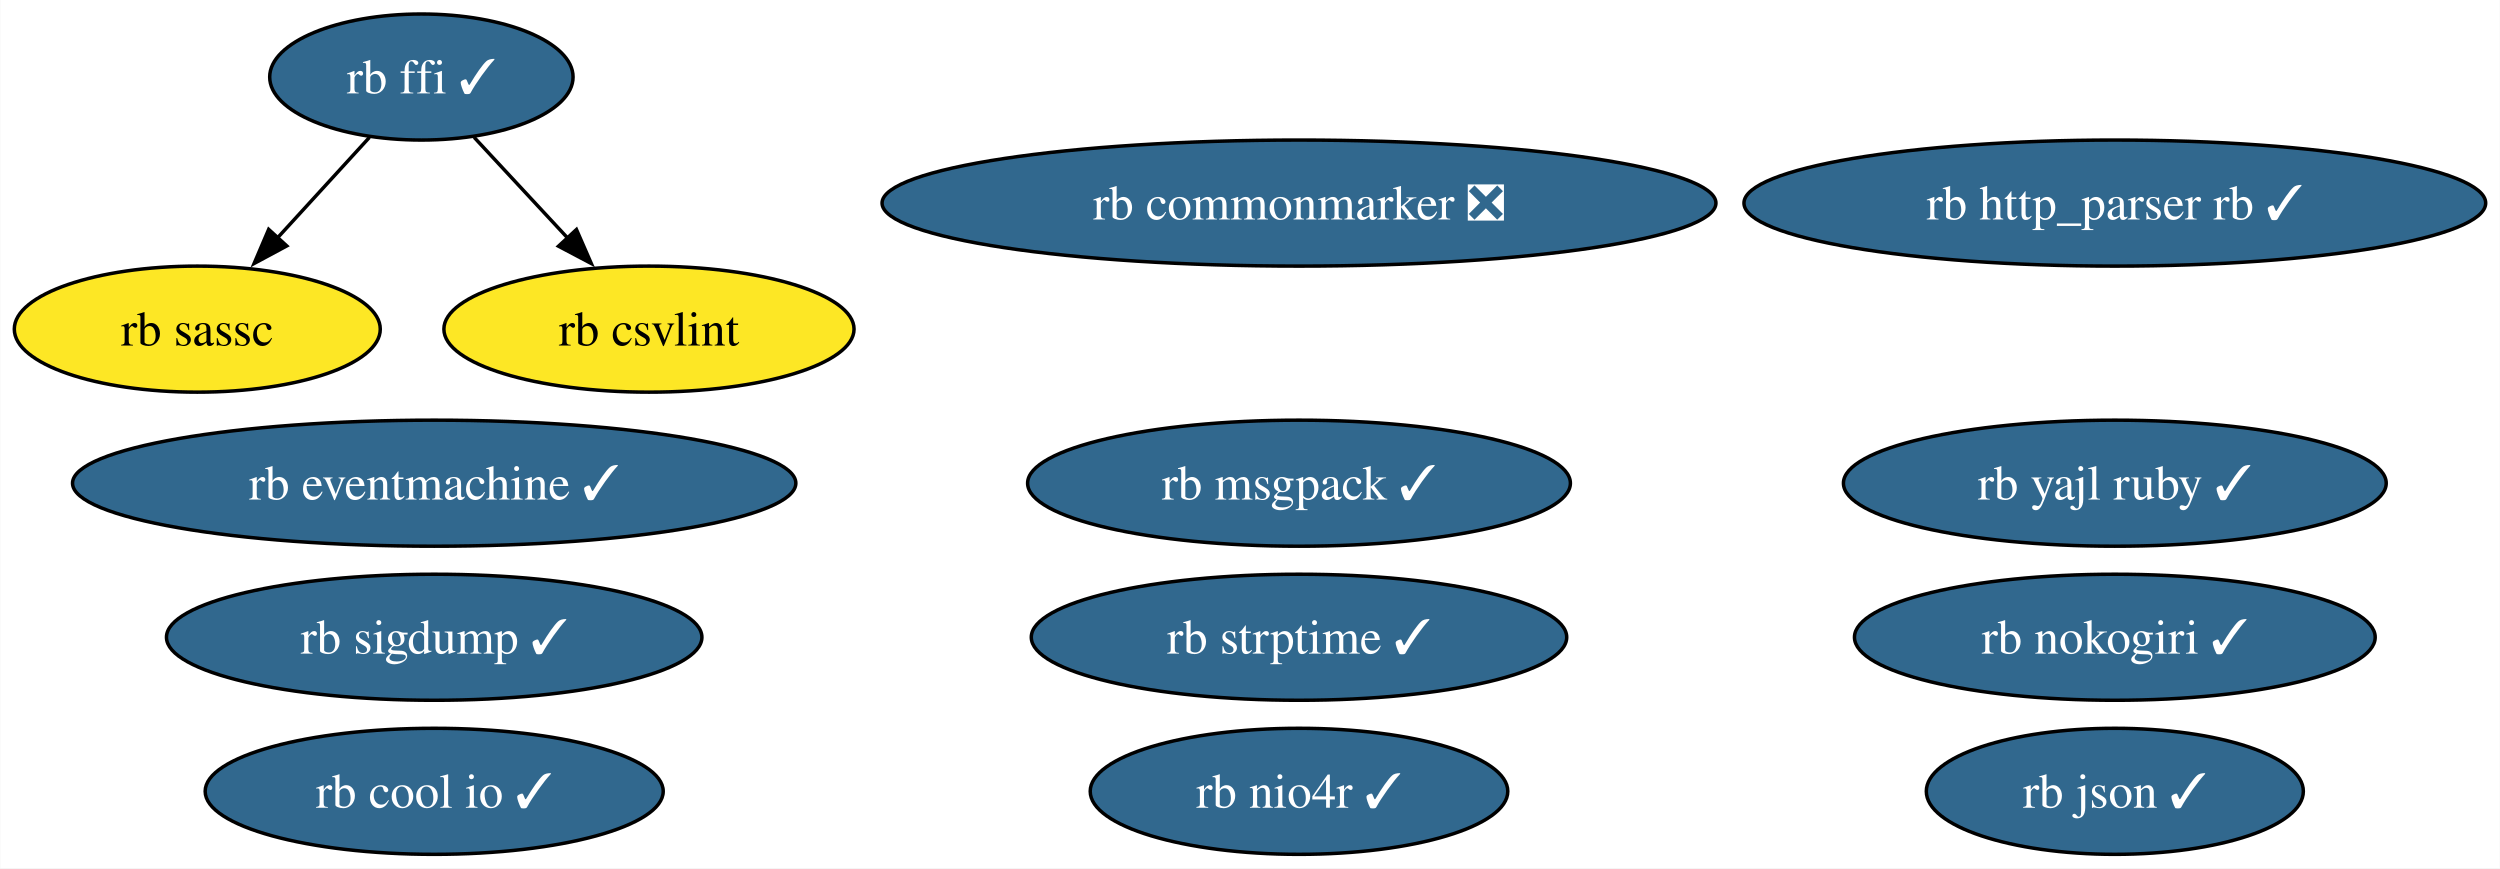
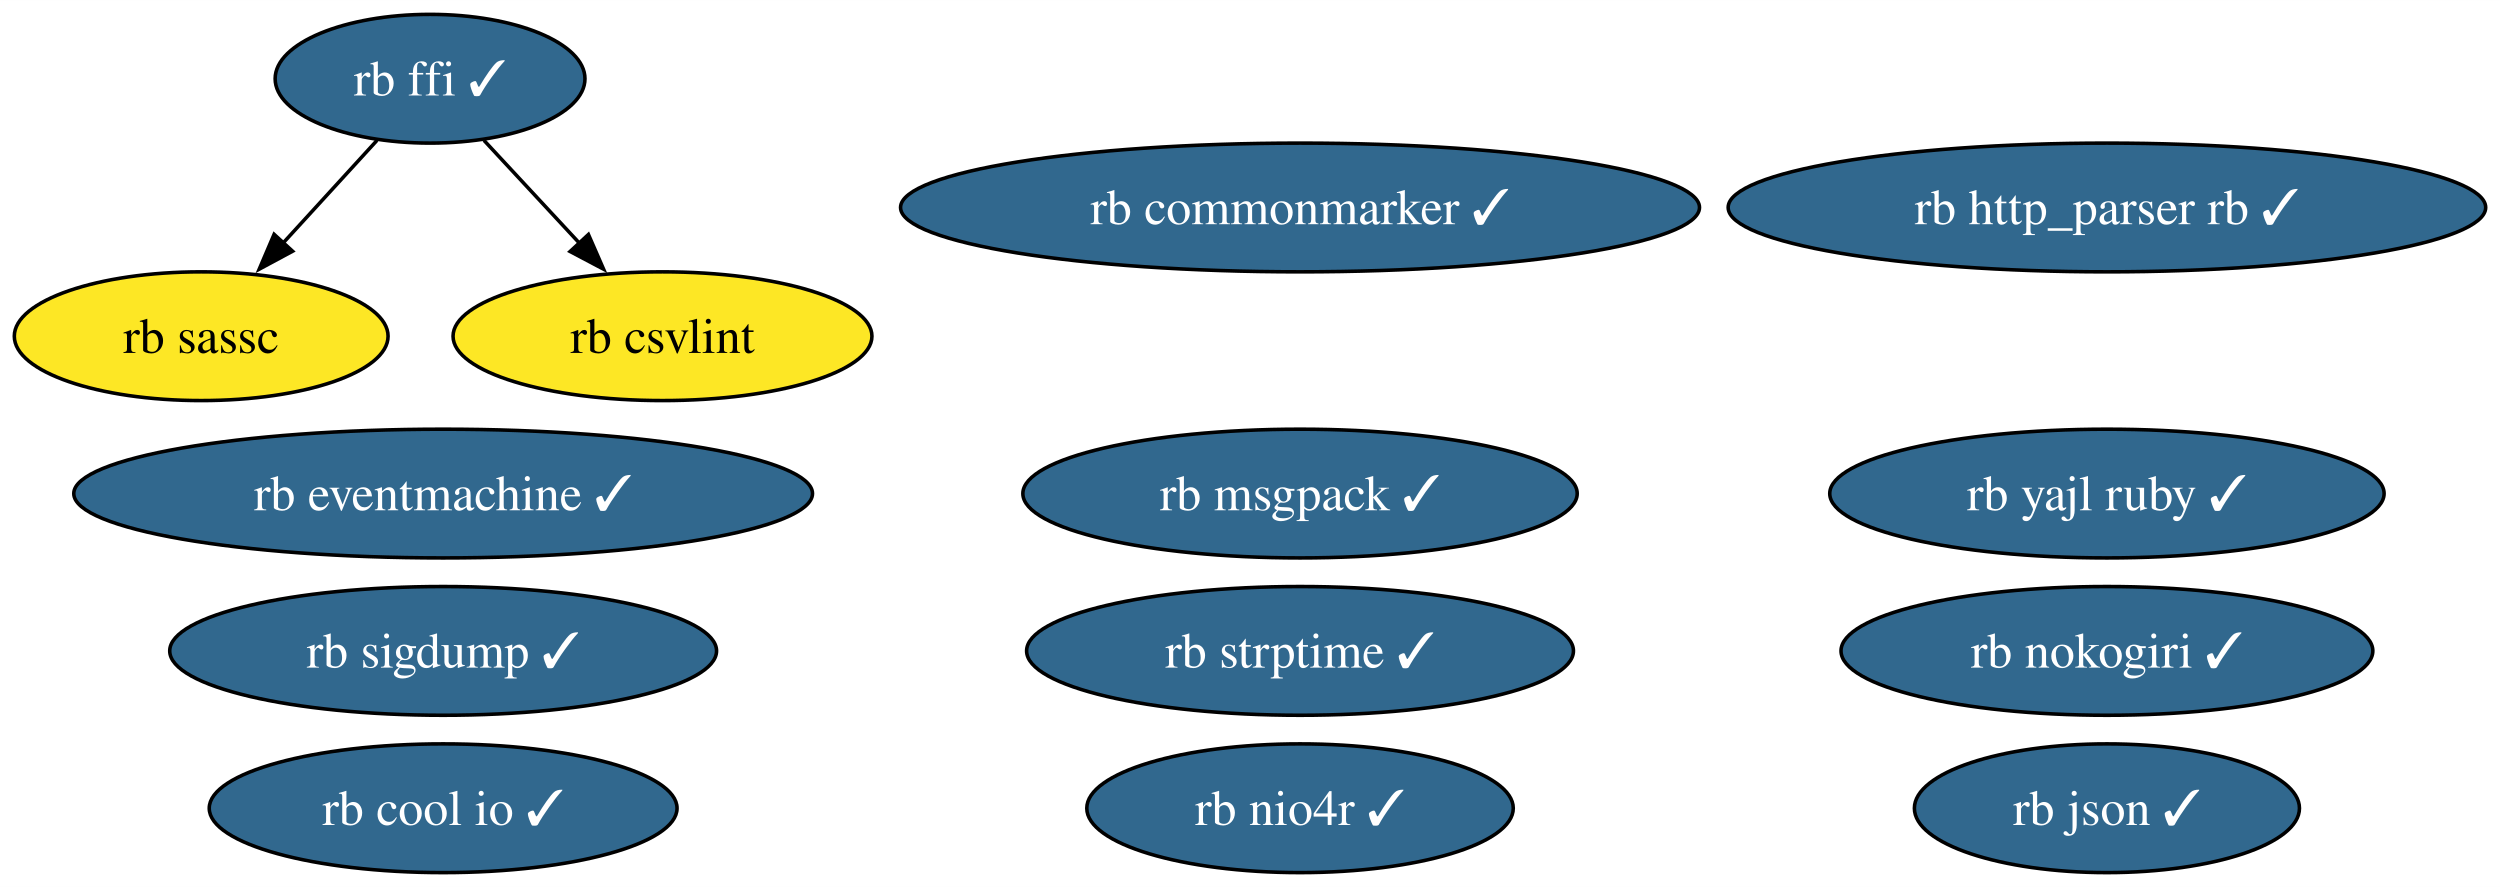
- <svg xmlns="http://www.w3.org/2000/svg" xmlns:xlink="http://www.w3.org/1999/xlink" width="714pt" height="248pt" viewBox="0.00 0.00 713.83 248.00">
+ <svg xmlns="http://www.w3.org/2000/svg" xmlns:xlink="http://www.w3.org/1999/xlink" width="699pt" height="248pt" viewBox="0.00 0.00 699.10 248.00">
  <g id="graph0" class="graph" transform="scale(1 1) rotate(0) translate(4 244)">
-     <polygon fill="white" stroke="none" points="-4,4 -4,-244 709.83,-244 709.83,4 -4,4" />
+     <polygon fill="white" stroke="none" points="-4,4 -4,-244 695.1,-244 695.1,4 -4,4" />
    <g id="node1" class="node">
      <g id="a_node1">
        <a xlink:href="https://github.com/conda-forge/rb-eventmachine-feedstock/pull/5" xlink:title="rb eventmachine ✓">
          <ellipse fill="#31688e" stroke="black" cx="119.92" cy="-106" rx="103.29" ry="18" />
          <text text-anchor="middle" x="119.92" y="-101.33" font-family="Times,serif" font-size="14.00" fill="white">rb eventmachine ✓</text>
        </a>
      </g>
    </g>
    <g id="node2" class="node">
      <g id="a_node2">
        <a xlink:href="https://github.com/conda-forge/rb-http_parser.rb-feedstock/pull/4" xlink:title="rb http_parser rb ✓">
-           <ellipse fill="#31688e" stroke="black" cx="599.91" cy="-186" rx="105.92" ry="18" />
-           <text text-anchor="middle" x="599.91" y="-181.32" font-family="Times,serif" font-size="14.00" fill="white">rb http_parser rb ✓</text>
+           <ellipse fill="#31688e" stroke="black" cx="585.18" cy="-186" rx="105.92" ry="18" />
+           <text text-anchor="middle" x="585.18" y="-181.32" font-family="Times,serif" font-size="14.00" fill="white">rb http_parser rb ✓</text>
        </a>
      </g>
    </g>
    <g id="node3" class="node">
      <g id="a_node3">
        <a xlink:href="https://github.com/conda-forge/rb-ffi-feedstock/pull/12" xlink:title="rb ffi ✓">
          <ellipse fill="#31688e" stroke="black" cx="116.26" cy="-222" rx="43.32" ry="18" />
          <text text-anchor="middle" x="116.26" y="-217.32" font-family="Times,serif" font-size="14.00" fill="white">rb ffi ✓</text>
        </a>
      </g>
    </g>
    <g id="node4" class="node">
      <g id="a_node4">
        <a xlink:href="https://github.com/conda-forge/rb-sassc-feedstock" xlink:title="rb sassc">
          <ellipse fill="#fde725" stroke="black" cx="52.26" cy="-150" rx="52.26" ry="18" />
          <text text-anchor="middle" x="52.26" y="-145.32" font-family="Times,serif" font-size="14.00">rb sassc</text>
        </a>
      </g>
    </g>
    <g id="edge2" class="edge">
      <path fill="none" stroke="black" d="M101.42,-204.76C93.61,-196.23 83.88,-185.58 75.13,-176.02" />
      <polygon fill="black" stroke="black" points="77.82,-173.77 68.49,-168.75 72.65,-178.49 77.82,-173.77" />
    </g>
    <g id="node14" class="node">
      <g id="a_node14">
        <a xlink:href="https://github.com/conda-forge/rb-csvlint-feedstock" xlink:title="rb csvlint">
          <ellipse fill="#fde725" stroke="black" cx="181.26" cy="-150" rx="58.57" ry="18" />
          <text text-anchor="middle" x="181.26" y="-145.32" font-family="Times,serif" font-size="14.00">rb csvlint</text>
        </a>
      </g>
    </g>
    <g id="edge1" class="edge">
      <path fill="none" stroke="black" d="M131.34,-204.76C139.26,-196.23 149.15,-185.58 158.03,-176.02" />
      <polygon fill="black" stroke="black" points="160.55,-178.45 164.79,-168.74 155.42,-173.69 160.55,-178.45" />
    </g>
    <g id="node5" class="node">
      <g id="a_node5">
        <a xlink:href="https://github.com/conda-forge/rb-nokogiri-feedstock/pull/14" xlink:title="rb nokogiri ✓">
-           <ellipse fill="#31688e" stroke="black" cx="599.91" cy="-62" rx="74.36" ry="18" />
-           <text text-anchor="middle" x="599.91" y="-57.33" font-family="Times,serif" font-size="14.00" fill="white">rb nokogiri ✓</text>
+           <ellipse fill="#31688e" stroke="black" cx="585.18" cy="-62" rx="74.36" ry="18" />
+           <text text-anchor="middle" x="585.18" y="-57.33" font-family="Times,serif" font-size="14.00" fill="white">rb nokogiri ✓</text>
        </a>
      </g>
    </g>
    <g id="node6" class="node">
      <g id="a_node6">
-         <a xlink:href="https://github.com/conda-forge/rb-commonmarker-feedstock/pull/7" xlink:title="rb commonmarker ❎">
-           <ellipse fill="#31688e" stroke="black" cx="366.91" cy="-186" rx="119.08" ry="18" />
-           <text text-anchor="middle" x="366.91" y="-181.32" font-family="Times,serif" font-size="14.00" fill="white">rb commonmarker ❎</text>
+         <a xlink:href="https://github.com/conda-forge/rb-commonmarker-feedstock/pull/7" xlink:title="rb commonmarker ✓">
+           <ellipse fill="#31688e" stroke="black" cx="359.54" cy="-186" rx="111.71" ry="18" />
+           <text text-anchor="middle" x="359.54" y="-181.32" font-family="Times,serif" font-size="14.00" fill="white">rb commonmarker ✓</text>
        </a>
      </g>
    </g>
    <g id="node7" class="node">
      <g id="a_node7">
        <a xlink:href="https://github.com/conda-forge/rb-json-feedstock/pull/10" xlink:title="rb json ✓">
-           <ellipse fill="#31688e" stroke="black" cx="599.91" cy="-18" rx="53.84" ry="18" />
-           <text text-anchor="middle" x="599.91" y="-13.32" font-family="Times,serif" font-size="14.00" fill="white">rb json ✓</text>
+           <ellipse fill="#31688e" stroke="black" cx="585.18" cy="-18" rx="53.84" ry="18" />
+           <text text-anchor="middle" x="585.18" y="-13.32" font-family="Times,serif" font-size="14.00" fill="white">rb json ✓</text>
        </a>
      </g>
    </g>
    <g id="node8" class="node">
      <g id="a_node8">
        <a xlink:href="https://github.com/conda-forge/rb-msgpack-feedstock/pull/12" xlink:title="rb msgpack ✓">
-           <ellipse fill="#31688e" stroke="black" cx="366.91" cy="-106" rx="77.51" ry="18" />
-           <text text-anchor="middle" x="366.91" y="-101.33" font-family="Times,serif" font-size="14.00" fill="white">rb msgpack ✓</text>
+           <ellipse fill="#31688e" stroke="black" cx="359.54" cy="-106" rx="77.51" ry="18" />
+           <text text-anchor="middle" x="359.54" y="-101.33" font-family="Times,serif" font-size="14.00" fill="white">rb msgpack ✓</text>
        </a>
      </g>
    </g>
    <g id="node9" class="node">
      <g id="a_node9">
        <a xlink:href="https://github.com/conda-forge/rb-sigdump-feedstock/pull/2" xlink:title="rb sigdump ✓">
          <ellipse fill="#31688e" stroke="black" cx="119.92" cy="-62" rx="76.46" ry="18" />
          <text text-anchor="middle" x="119.92" y="-57.33" font-family="Times,serif" font-size="14.00" fill="white">rb sigdump ✓</text>
        </a>
      </g>
    </g>
    <g id="node10" class="node">
      <g id="a_node10">
        <a xlink:href="https://github.com/conda-forge/rb-strptime-feedstock/pull/6" xlink:title="rb strptime ✓">
-           <ellipse fill="#31688e" stroke="black" cx="366.91" cy="-62" rx="76.46" ry="18" />
-           <text text-anchor="middle" x="366.91" y="-57.33" font-family="Times,serif" font-size="14.00" fill="white">rb strptime ✓</text>
+           <ellipse fill="#31688e" stroke="black" cx="359.54" cy="-62" rx="76.46" ry="18" />
+           <text text-anchor="middle" x="359.54" y="-57.33" font-family="Times,serif" font-size="14.00" fill="white">rb strptime ✓</text>
        </a>
      </g>
    </g>
    <g id="node11" class="node">
      <g id="a_node11">
        <a xlink:href="https://github.com/conda-forge/rb-yajl-ruby-feedstock/pull/5" xlink:title="rb yajl ruby ✓">
-           <ellipse fill="#31688e" stroke="black" cx="599.91" cy="-106" rx="77.51" ry="18" />
-           <text text-anchor="middle" x="599.91" y="-101.33" font-family="Times,serif" font-size="14.00" fill="white">rb yajl ruby ✓</text>
+           <ellipse fill="#31688e" stroke="black" cx="585.18" cy="-106" rx="77.51" ry="18" />
+           <text text-anchor="middle" x="585.18" y="-101.33" font-family="Times,serif" font-size="14.00" fill="white">rb yajl ruby ✓</text>
        </a>
      </g>
    </g>
    <g id="node12" class="node">
      <g id="a_node12">
        <a xlink:href="https://github.com/conda-forge/rb-cool.io-feedstock/pull/8" xlink:title="rb cool io ✓">
          <ellipse fill="#31688e" stroke="black" cx="119.92" cy="-18" rx="65.41" ry="18" />
          <text text-anchor="middle" x="119.92" y="-13.32" font-family="Times,serif" font-size="14.00" fill="white">rb cool io ✓</text>
        </a>
      </g>
    </g>
    <g id="node13" class="node">
      <g id="a_node13">
        <a xlink:href="https://github.com/conda-forge/rb-nio4r-feedstock/pull/6" xlink:title="rb nio4r ✓">
-           <ellipse fill="#31688e" stroke="black" cx="366.91" cy="-18" rx="59.63" ry="18" />
-           <text text-anchor="middle" x="366.91" y="-13.32" font-family="Times,serif" font-size="14.00" fill="white">rb nio4r ✓</text>
+           <ellipse fill="#31688e" stroke="black" cx="359.54" cy="-18" rx="59.63" ry="18" />
+           <text text-anchor="middle" x="359.54" y="-13.32" font-family="Times,serif" font-size="14.00" fill="white">rb nio4r ✓</text>
        </a>
      </g>
    </g>
  </g>
</svg>
